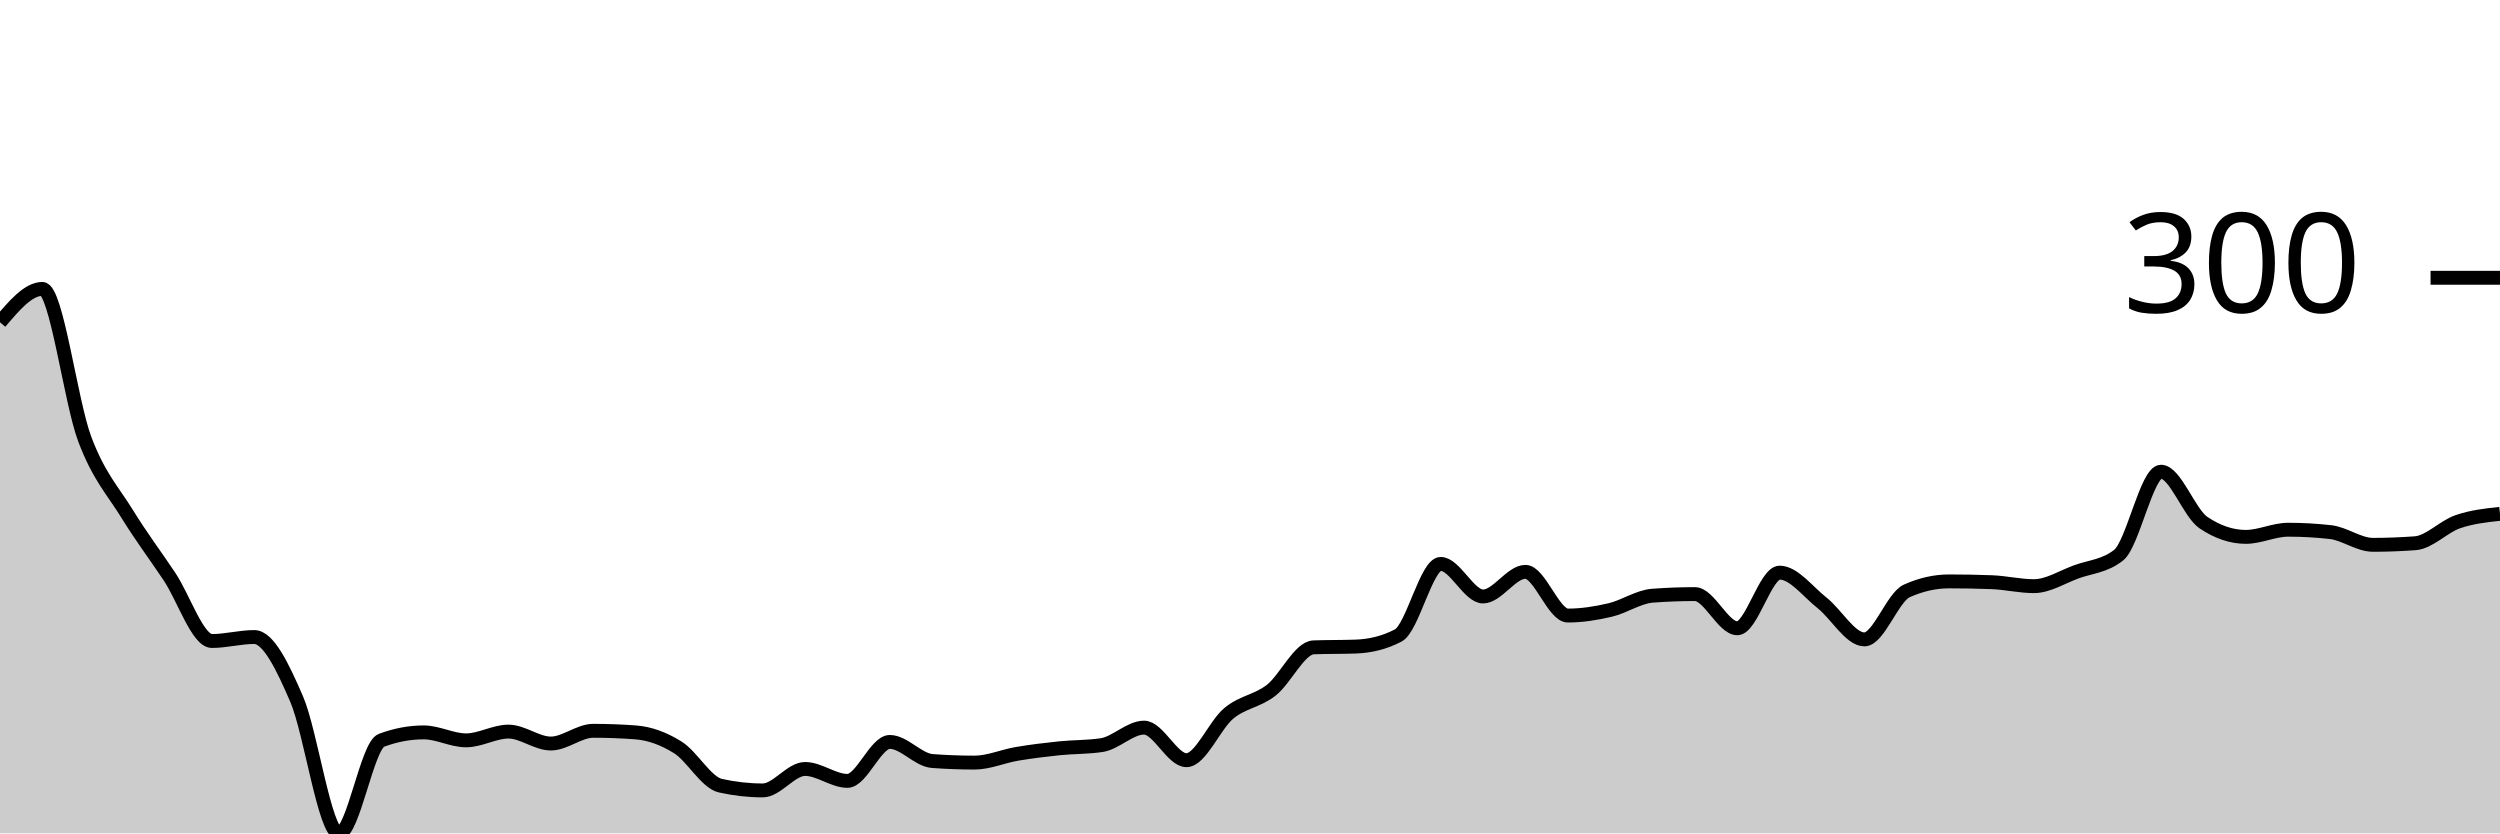
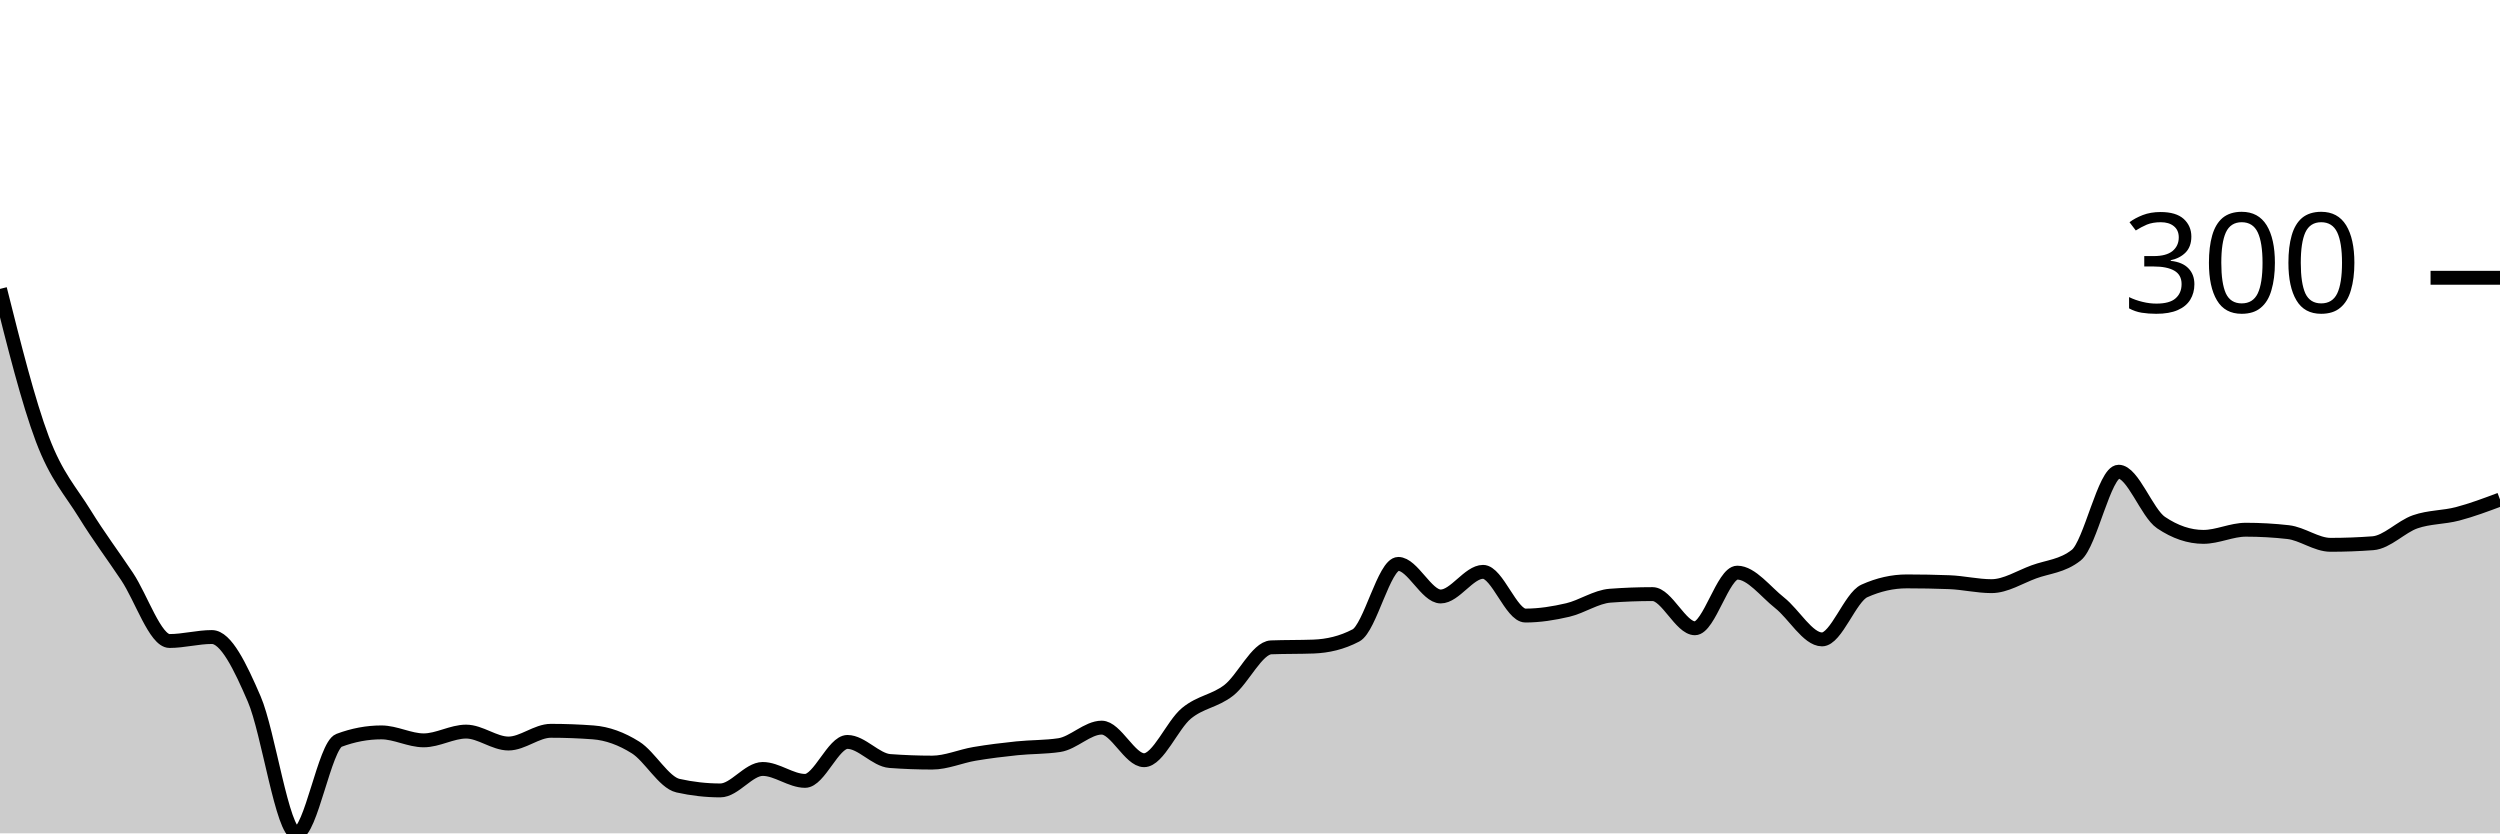
<svg xmlns="http://www.w3.org/2000/svg" viewBox="0 0 180 60">
  <g transform="translate(0,20)">
-     <path class="area" fill="rgba(0, 0, 0, 0.2)" d="M0,3.205C1.017,2.003,2.034,0.801,3.051,0.801C4.068,0.801,5.085,8.918,6.102,11.617C7.119,14.316,8.136,15.346,9.153,16.996C10.169,18.646,11.186,19.99,12.203,21.516C13.22,23.042,14.237,26.152,15.254,26.152C16.271,26.152,17.288,25.866,18.305,25.866C19.322,25.866,20.339,27.973,21.356,30.329C22.373,32.685,23.39,40,24.407,40C25.424,40,26.441,33.686,27.458,33.305C28.475,32.923,29.492,32.732,30.508,32.732C31.525,32.732,32.542,33.305,33.559,33.305C34.576,33.305,35.593,32.675,36.61,32.675C37.627,32.675,38.644,33.534,39.661,33.534C40.678,33.534,41.695,32.618,42.712,32.618C43.729,32.618,44.746,32.656,45.763,32.732C46.78,32.809,47.797,33.181,48.814,33.82C49.831,34.459,50.847,36.338,51.864,36.567C52.881,36.795,53.898,36.91,54.915,36.91C55.932,36.91,56.949,35.365,57.966,35.365C58.983,35.365,60,36.223,61.017,36.223C62.034,36.223,63.051,33.419,64.068,33.419C65.085,33.419,66.102,34.716,67.119,34.793C68.136,34.869,69.153,34.907,70.169,34.907C71.186,34.907,72.203,34.449,73.22,34.278C74.237,34.106,75.254,33.982,76.271,33.877C77.288,33.772,78.305,33.801,79.322,33.648C80.339,33.495,81.356,32.389,82.373,32.389C83.39,32.389,84.407,34.735,85.424,34.735C86.441,34.735,87.458,32.198,88.475,31.359C89.492,30.52,90.508,30.491,91.525,29.7C92.542,28.908,93.559,26.648,94.576,26.609C95.593,26.571,96.61,26.59,97.627,26.552C98.644,26.514,99.661,26.285,100.678,25.751C101.695,25.217,102.712,20.601,103.729,20.601C104.746,20.601,105.763,22.947,106.78,22.947C107.797,22.947,108.814,21.173,109.831,21.173C110.847,21.173,111.864,24.32,112.881,24.32C113.898,24.32,114.915,24.158,115.932,23.92C116.949,23.681,117.966,22.966,118.983,22.89C120,22.814,121.017,22.775,122.034,22.775C123.051,22.775,124.068,25.236,125.085,25.236C126.102,25.236,127.119,21.23,128.136,21.23C129.153,21.23,130.169,22.604,131.186,23.405C132.203,24.206,133.22,26.037,134.237,26.037C135.254,26.037,136.271,23.004,137.288,22.546C138.305,22.089,139.322,21.86,140.339,21.86C141.356,21.86,142.373,21.879,143.39,21.917C144.407,21.955,145.424,22.203,146.441,22.203C147.458,22.203,148.475,21.545,149.492,21.173C150.508,20.801,151.525,20.773,152.542,19.971C153.559,19.17,154.576,13.963,155.593,13.963C156.61,13.963,157.627,16.938,158.644,17.625C159.661,18.312,160.678,18.655,161.695,18.655C162.712,18.655,163.729,18.14,164.746,18.14C165.763,18.14,166.78,18.197,167.797,18.312C168.814,18.426,169.831,19.227,170.847,19.227C171.864,19.227,172.881,19.189,173.898,19.113C174.915,19.037,175.932,17.921,176.949,17.568C177.966,17.215,178.983,17.105,180,16.996L180,40C178.983,40,177.966,40,176.949,40C175.932,40,174.915,40,173.898,40C172.881,40,171.864,40,170.847,40C169.831,40,168.814,40,167.797,40C166.78,40,165.763,40,164.746,40C163.729,40,162.712,40,161.695,40C160.678,40,159.661,40,158.644,40C157.627,40,156.61,40,155.593,40C154.576,40,153.559,40,152.542,40C151.525,40,150.508,40,149.492,40C148.475,40,147.458,40,146.441,40C145.424,40,144.407,40,143.39,40C142.373,40,141.356,40,140.339,40C139.322,40,138.305,40,137.288,40C136.271,40,135.254,40,134.237,40C133.22,40,132.203,40,131.186,40C130.169,40,129.153,40,128.136,40C127.119,40,126.102,40,125.085,40C124.068,40,123.051,40,122.034,40C121.017,40,120,40,118.983,40C117.966,40,116.949,40,115.932,40C114.915,40,113.898,40,112.881,40C111.864,40,110.847,40,109.831,40C108.814,40,107.797,40,106.78,40C105.763,40,104.746,40,103.729,40C102.712,40,101.695,40,100.678,40C99.661,40,98.644,40,97.627,40C96.61,40,95.593,40,94.576,40C93.559,40,92.542,40,91.525,40C90.508,40,89.492,40,88.475,40C87.458,40,86.441,40,85.424,40C84.407,40,83.39,40,82.373,40C81.356,40,80.339,40,79.322,40C78.305,40,77.288,40,76.271,40C75.254,40,74.237,40,73.22,40C72.203,40,71.186,40,70.169,40C69.153,40,68.136,40,67.119,40C66.102,40,65.085,40,64.068,40C63.051,40,62.034,40,61.017,40C60,40,58.983,40,57.966,40C56.949,40,55.932,40,54.915,40C53.898,40,52.881,40,51.864,40C50.847,40,49.831,40,48.814,40C47.797,40,46.78,40,45.763,40C44.746,40,43.729,40,42.712,40C41.695,40,40.678,40,39.661,40C38.644,40,37.627,40,36.61,40C35.593,40,34.576,40,33.559,40C32.542,40,31.525,40,30.508,40C29.492,40,28.475,40,27.458,40C26.441,40,25.424,40,24.407,40C23.39,40,22.373,40,21.356,40C20.339,40,19.322,40,18.305,40C17.288,40,16.271,40,15.254,40C14.237,40,13.22,40,12.203,40C11.186,40,10.169,40,9.153,40C8.136,40,7.119,40,6.102,40C5.085,40,4.068,40,3.051,40C2.034,40,1.017,40,0,40Z" />
-     <path class="line" stroke="black" fill="none" d="M0,3.205C1.017,2.003,2.034,0.801,3.051,0.801C4.068,0.801,5.085,8.918,6.102,11.617C7.119,14.316,8.136,15.346,9.153,16.996C10.169,18.646,11.186,19.99,12.203,21.516C13.22,23.042,14.237,26.152,15.254,26.152C16.271,26.152,17.288,25.866,18.305,25.866C19.322,25.866,20.339,27.973,21.356,30.329C22.373,32.685,23.39,40,24.407,40C25.424,40,26.441,33.686,27.458,33.305C28.475,32.923,29.492,32.732,30.508,32.732C31.525,32.732,32.542,33.305,33.559,33.305C34.576,33.305,35.593,32.675,36.61,32.675C37.627,32.675,38.644,33.534,39.661,33.534C40.678,33.534,41.695,32.618,42.712,32.618C43.729,32.618,44.746,32.656,45.763,32.732C46.78,32.809,47.797,33.181,48.814,33.82C49.831,34.459,50.847,36.338,51.864,36.567C52.881,36.795,53.898,36.91,54.915,36.91C55.932,36.91,56.949,35.365,57.966,35.365C58.983,35.365,60,36.223,61.017,36.223C62.034,36.223,63.051,33.419,64.068,33.419C65.085,33.419,66.102,34.716,67.119,34.793C68.136,34.869,69.153,34.907,70.169,34.907C71.186,34.907,72.203,34.449,73.22,34.278C74.237,34.106,75.254,33.982,76.271,33.877C77.288,33.772,78.305,33.801,79.322,33.648C80.339,33.495,81.356,32.389,82.373,32.389C83.39,32.389,84.407,34.735,85.424,34.735C86.441,34.735,87.458,32.198,88.475,31.359C89.492,30.52,90.508,30.491,91.525,29.7C92.542,28.908,93.559,26.648,94.576,26.609C95.593,26.571,96.61,26.59,97.627,26.552C98.644,26.514,99.661,26.285,100.678,25.751C101.695,25.217,102.712,20.601,103.729,20.601C104.746,20.601,105.763,22.947,106.78,22.947C107.797,22.947,108.814,21.173,109.831,21.173C110.847,21.173,111.864,24.32,112.881,24.32C113.898,24.32,114.915,24.158,115.932,23.92C116.949,23.681,117.966,22.966,118.983,22.89C120,22.814,121.017,22.775,122.034,22.775C123.051,22.775,124.068,25.236,125.085,25.236C126.102,25.236,127.119,21.23,128.136,21.23C129.153,21.23,130.169,22.604,131.186,23.405C132.203,24.206,133.22,26.037,134.237,26.037C135.254,26.037,136.271,23.004,137.288,22.546C138.305,22.089,139.322,21.86,140.339,21.86C141.356,21.86,142.373,21.879,143.39,21.917C144.407,21.955,145.424,22.203,146.441,22.203C147.458,22.203,148.475,21.545,149.492,21.173C150.508,20.801,151.525,20.773,152.542,19.971C153.559,19.17,154.576,13.963,155.593,13.963C156.61,13.963,157.627,16.938,158.644,17.625C159.661,18.312,160.678,18.655,161.695,18.655C162.712,18.655,163.729,18.14,164.746,18.14C165.763,18.14,166.78,18.197,167.797,18.312C168.814,18.426,169.831,19.227,170.847,19.227C171.864,19.227,172.881,19.189,173.898,19.113C174.915,19.037,175.932,17.921,176.949,17.568C177.966,17.215,178.983,17.105,180,16.996" />
+     <path class="area" fill="rgba(0, 0, 0, 0.2)" d="M0,0.801C1.017,4.859,2.034,8.918,3.051,11.617C4.068,14.316,5.085,15.346,6.102,16.996C7.119,18.646,8.136,19.99,9.153,21.516C10.169,23.042,11.186,26.152,12.203,26.152C13.22,26.152,14.237,25.866,15.254,25.866C16.271,25.866,17.288,27.973,18.305,30.329C19.322,32.685,20.339,40,21.356,40C22.373,40,23.39,33.686,24.407,33.305C25.424,32.923,26.441,32.732,27.458,32.732C28.475,32.732,29.492,33.305,30.508,33.305C31.525,33.305,32.542,32.675,33.559,32.675C34.576,32.675,35.593,33.534,36.61,33.534C37.627,33.534,38.644,32.618,39.661,32.618C40.678,32.618,41.695,32.656,42.712,32.732C43.729,32.809,44.746,33.181,45.763,33.82C46.78,34.459,47.797,36.338,48.814,36.567C49.831,36.795,50.847,36.91,51.864,36.91C52.881,36.91,53.898,35.365,54.915,35.365C55.932,35.365,56.949,36.223,57.966,36.223C58.983,36.223,60,33.419,61.017,33.419C62.034,33.419,63.051,34.716,64.068,34.793C65.085,34.869,66.102,34.907,67.119,34.907C68.136,34.907,69.153,34.449,70.169,34.278C71.186,34.106,72.203,33.982,73.22,33.877C74.237,33.772,75.254,33.801,76.271,33.648C77.288,33.495,78.305,32.389,79.322,32.389C80.339,32.389,81.356,34.735,82.373,34.735C83.39,34.735,84.407,32.198,85.424,31.359C86.441,30.52,87.458,30.491,88.475,29.7C89.492,28.908,90.508,26.648,91.525,26.609C92.542,26.571,93.559,26.59,94.576,26.552C95.593,26.514,96.61,26.285,97.627,25.751C98.644,25.217,99.661,20.601,100.678,20.601C101.695,20.601,102.712,22.947,103.729,22.947C104.746,22.947,105.763,21.173,106.78,21.173C107.797,21.173,108.814,24.32,109.831,24.32C110.847,24.32,111.864,24.158,112.881,23.92C113.898,23.681,114.915,22.966,115.932,22.89C116.949,22.814,117.966,22.775,118.983,22.775C120,22.775,121.017,25.236,122.034,25.236C123.051,25.236,124.068,21.23,125.085,21.23C126.102,21.23,127.119,22.604,128.136,23.405C129.153,24.206,130.169,26.037,131.186,26.037C132.203,26.037,133.22,23.004,134.237,22.546C135.254,22.089,136.271,21.86,137.288,21.86C138.305,21.86,139.322,21.879,140.339,21.917C141.356,21.955,142.373,22.203,143.39,22.203C144.407,22.203,145.424,21.545,146.441,21.173C147.458,20.801,148.475,20.773,149.492,19.971C150.508,19.17,151.525,13.963,152.542,13.963C153.559,13.963,154.576,16.938,155.593,17.625C156.61,18.312,157.627,18.655,158.644,18.655C159.661,18.655,160.678,18.14,161.695,18.14C162.712,18.14,163.729,18.197,164.746,18.312C165.763,18.426,166.78,19.227,167.797,19.227C168.814,19.227,169.831,19.189,170.847,19.113C171.864,19.037,172.881,17.921,173.898,17.568C174.915,17.215,175.932,17.263,176.949,16.996C177.966,16.729,178.983,16.347,180,15.966L180,40C178.983,40,177.966,40,176.949,40C175.932,40,174.915,40,173.898,40C172.881,40,171.864,40,170.847,40C169.831,40,168.814,40,167.797,40C166.78,40,165.763,40,164.746,40C163.729,40,162.712,40,161.695,40C160.678,40,159.661,40,158.644,40C157.627,40,156.61,40,155.593,40C154.576,40,153.559,40,152.542,40C151.525,40,150.508,40,149.492,40C148.475,40,147.458,40,146.441,40C145.424,40,144.407,40,143.39,40C142.373,40,141.356,40,140.339,40C139.322,40,138.305,40,137.288,40C136.271,40,135.254,40,134.237,40C133.22,40,132.203,40,131.186,40C130.169,40,129.153,40,128.136,40C127.119,40,126.102,40,125.085,40C124.068,40,123.051,40,122.034,40C121.017,40,120,40,118.983,40C117.966,40,116.949,40,115.932,40C114.915,40,113.898,40,112.881,40C111.864,40,110.847,40,109.831,40C108.814,40,107.797,40,106.78,40C105.763,40,104.746,40,103.729,40C102.712,40,101.695,40,100.678,40C99.661,40,98.644,40,97.627,40C96.61,40,95.593,40,94.576,40C93.559,40,92.542,40,91.525,40C90.508,40,89.492,40,88.475,40C87.458,40,86.441,40,85.424,40C84.407,40,83.39,40,82.373,40C81.356,40,80.339,40,79.322,40C78.305,40,77.288,40,76.271,40C75.254,40,74.237,40,73.22,40C72.203,40,71.186,40,70.169,40C69.153,40,68.136,40,67.119,40C66.102,40,65.085,40,64.068,40C63.051,40,62.034,40,61.017,40C60,40,58.983,40,57.966,40C56.949,40,55.932,40,54.915,40C53.898,40,52.881,40,51.864,40C50.847,40,49.831,40,48.814,40C47.797,40,46.78,40,45.763,40C44.746,40,43.729,40,42.712,40C41.695,40,40.678,40,39.661,40C38.644,40,37.627,40,36.61,40C35.593,40,34.576,40,33.559,40C32.542,40,31.525,40,30.508,40C29.492,40,28.475,40,27.458,40C26.441,40,25.424,40,24.407,40C23.39,40,22.373,40,21.356,40C20.339,40,19.322,40,18.305,40C17.288,40,16.271,40,15.254,40C14.237,40,13.22,40,12.203,40C11.186,40,10.169,40,9.153,40C8.136,40,7.119,40,6.102,40C5.085,40,4.068,40,3.051,40C2.034,40,1.017,40,0,40Z" />
+     <path class="line" stroke="black" fill="none" d="M0,0.801C1.017,4.859,2.034,8.918,3.051,11.617C4.068,14.316,5.085,15.346,6.102,16.996C7.119,18.646,8.136,19.99,9.153,21.516C10.169,23.042,11.186,26.152,12.203,26.152C13.22,26.152,14.237,25.866,15.254,25.866C16.271,25.866,17.288,27.973,18.305,30.329C19.322,32.685,20.339,40,21.356,40C22.373,40,23.39,33.686,24.407,33.305C25.424,32.923,26.441,32.732,27.458,32.732C28.475,32.732,29.492,33.305,30.508,33.305C31.525,33.305,32.542,32.675,33.559,32.675C34.576,32.675,35.593,33.534,36.61,33.534C37.627,33.534,38.644,32.618,39.661,32.618C40.678,32.618,41.695,32.656,42.712,32.732C43.729,32.809,44.746,33.181,45.763,33.82C46.78,34.459,47.797,36.338,48.814,36.567C49.831,36.795,50.847,36.91,51.864,36.91C52.881,36.91,53.898,35.365,54.915,35.365C55.932,35.365,56.949,36.223,57.966,36.223C58.983,36.223,60,33.419,61.017,33.419C62.034,33.419,63.051,34.716,64.068,34.793C65.085,34.869,66.102,34.907,67.119,34.907C68.136,34.907,69.153,34.449,70.169,34.278C71.186,34.106,72.203,33.982,73.22,33.877C74.237,33.772,75.254,33.801,76.271,33.648C77.288,33.495,78.305,32.389,79.322,32.389C80.339,32.389,81.356,34.735,82.373,34.735C83.39,34.735,84.407,32.198,85.424,31.359C86.441,30.52,87.458,30.491,88.475,29.7C89.492,28.908,90.508,26.648,91.525,26.609C92.542,26.571,93.559,26.59,94.576,26.552C95.593,26.514,96.61,26.285,97.627,25.751C98.644,25.217,99.661,20.601,100.678,20.601C101.695,20.601,102.712,22.947,103.729,22.947C104.746,22.947,105.763,21.173,106.78,21.173C107.797,21.173,108.814,24.32,109.831,24.32C110.847,24.32,111.864,24.158,112.881,23.92C113.898,23.681,114.915,22.966,115.932,22.89C116.949,22.814,117.966,22.775,118.983,22.775C120,22.775,121.017,25.236,122.034,25.236C123.051,25.236,124.068,21.23,125.085,21.23C126.102,21.23,127.119,22.604,128.136,23.405C129.153,24.206,130.169,26.037,131.186,26.037C132.203,26.037,133.22,23.004,134.237,22.546C135.254,22.089,136.271,21.86,137.288,21.86C138.305,21.86,139.322,21.879,140.339,21.917C141.356,21.955,142.373,22.203,143.39,22.203C144.407,22.203,145.424,21.545,146.441,21.173C147.458,20.801,148.475,20.773,149.492,19.971C150.508,19.17,151.525,13.963,152.542,13.963C153.559,13.963,154.576,16.938,155.593,17.625C156.61,18.312,157.627,18.655,158.644,18.655C159.661,18.655,160.678,18.14,161.695,18.14C162.712,18.14,163.729,18.197,164.746,18.312C165.763,18.426,166.78,19.227,167.797,19.227C168.814,19.227,169.831,19.189,170.847,19.113C171.864,19.037,172.881,17.921,173.898,17.568C174.915,17.215,175.932,17.263,176.949,16.996C177.966,16.729,178.983,16.347,180,15.966" />
    <path class="axis-ceiling" stroke-width="1" stroke="black" fill="none" d="M175,0L180,0" />
    <text class="axis-ceiling-label" font-family="sans-serif" text-anchor="end" font-size="10px" x="170" y="2.5">300</text>
  </g>
</svg>
